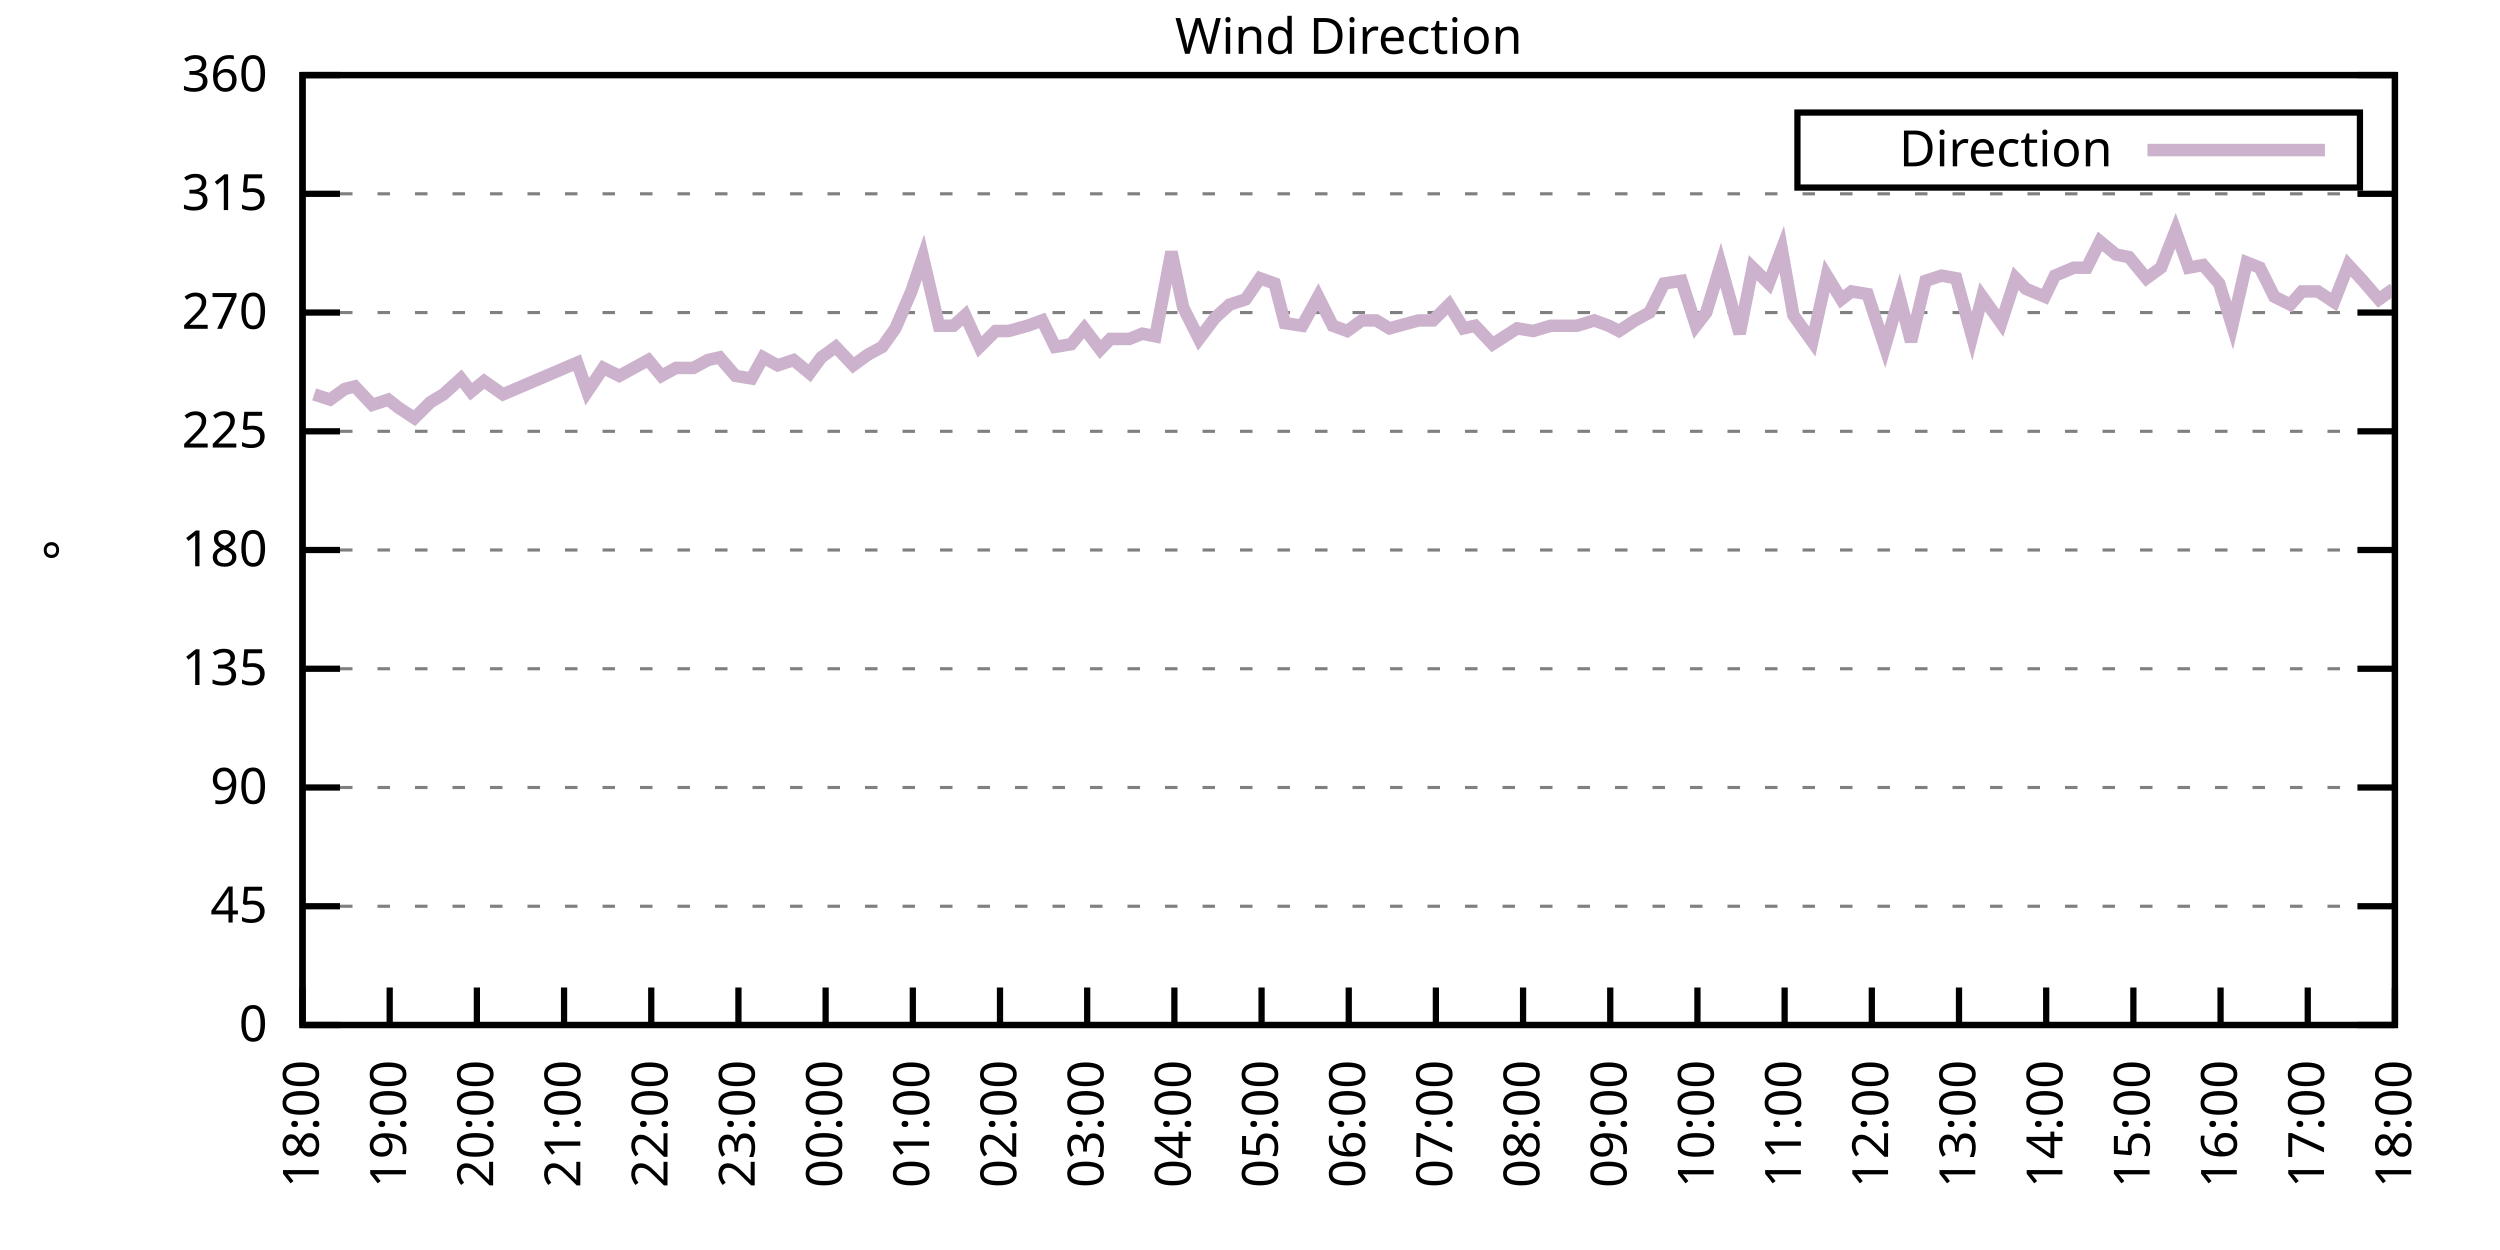
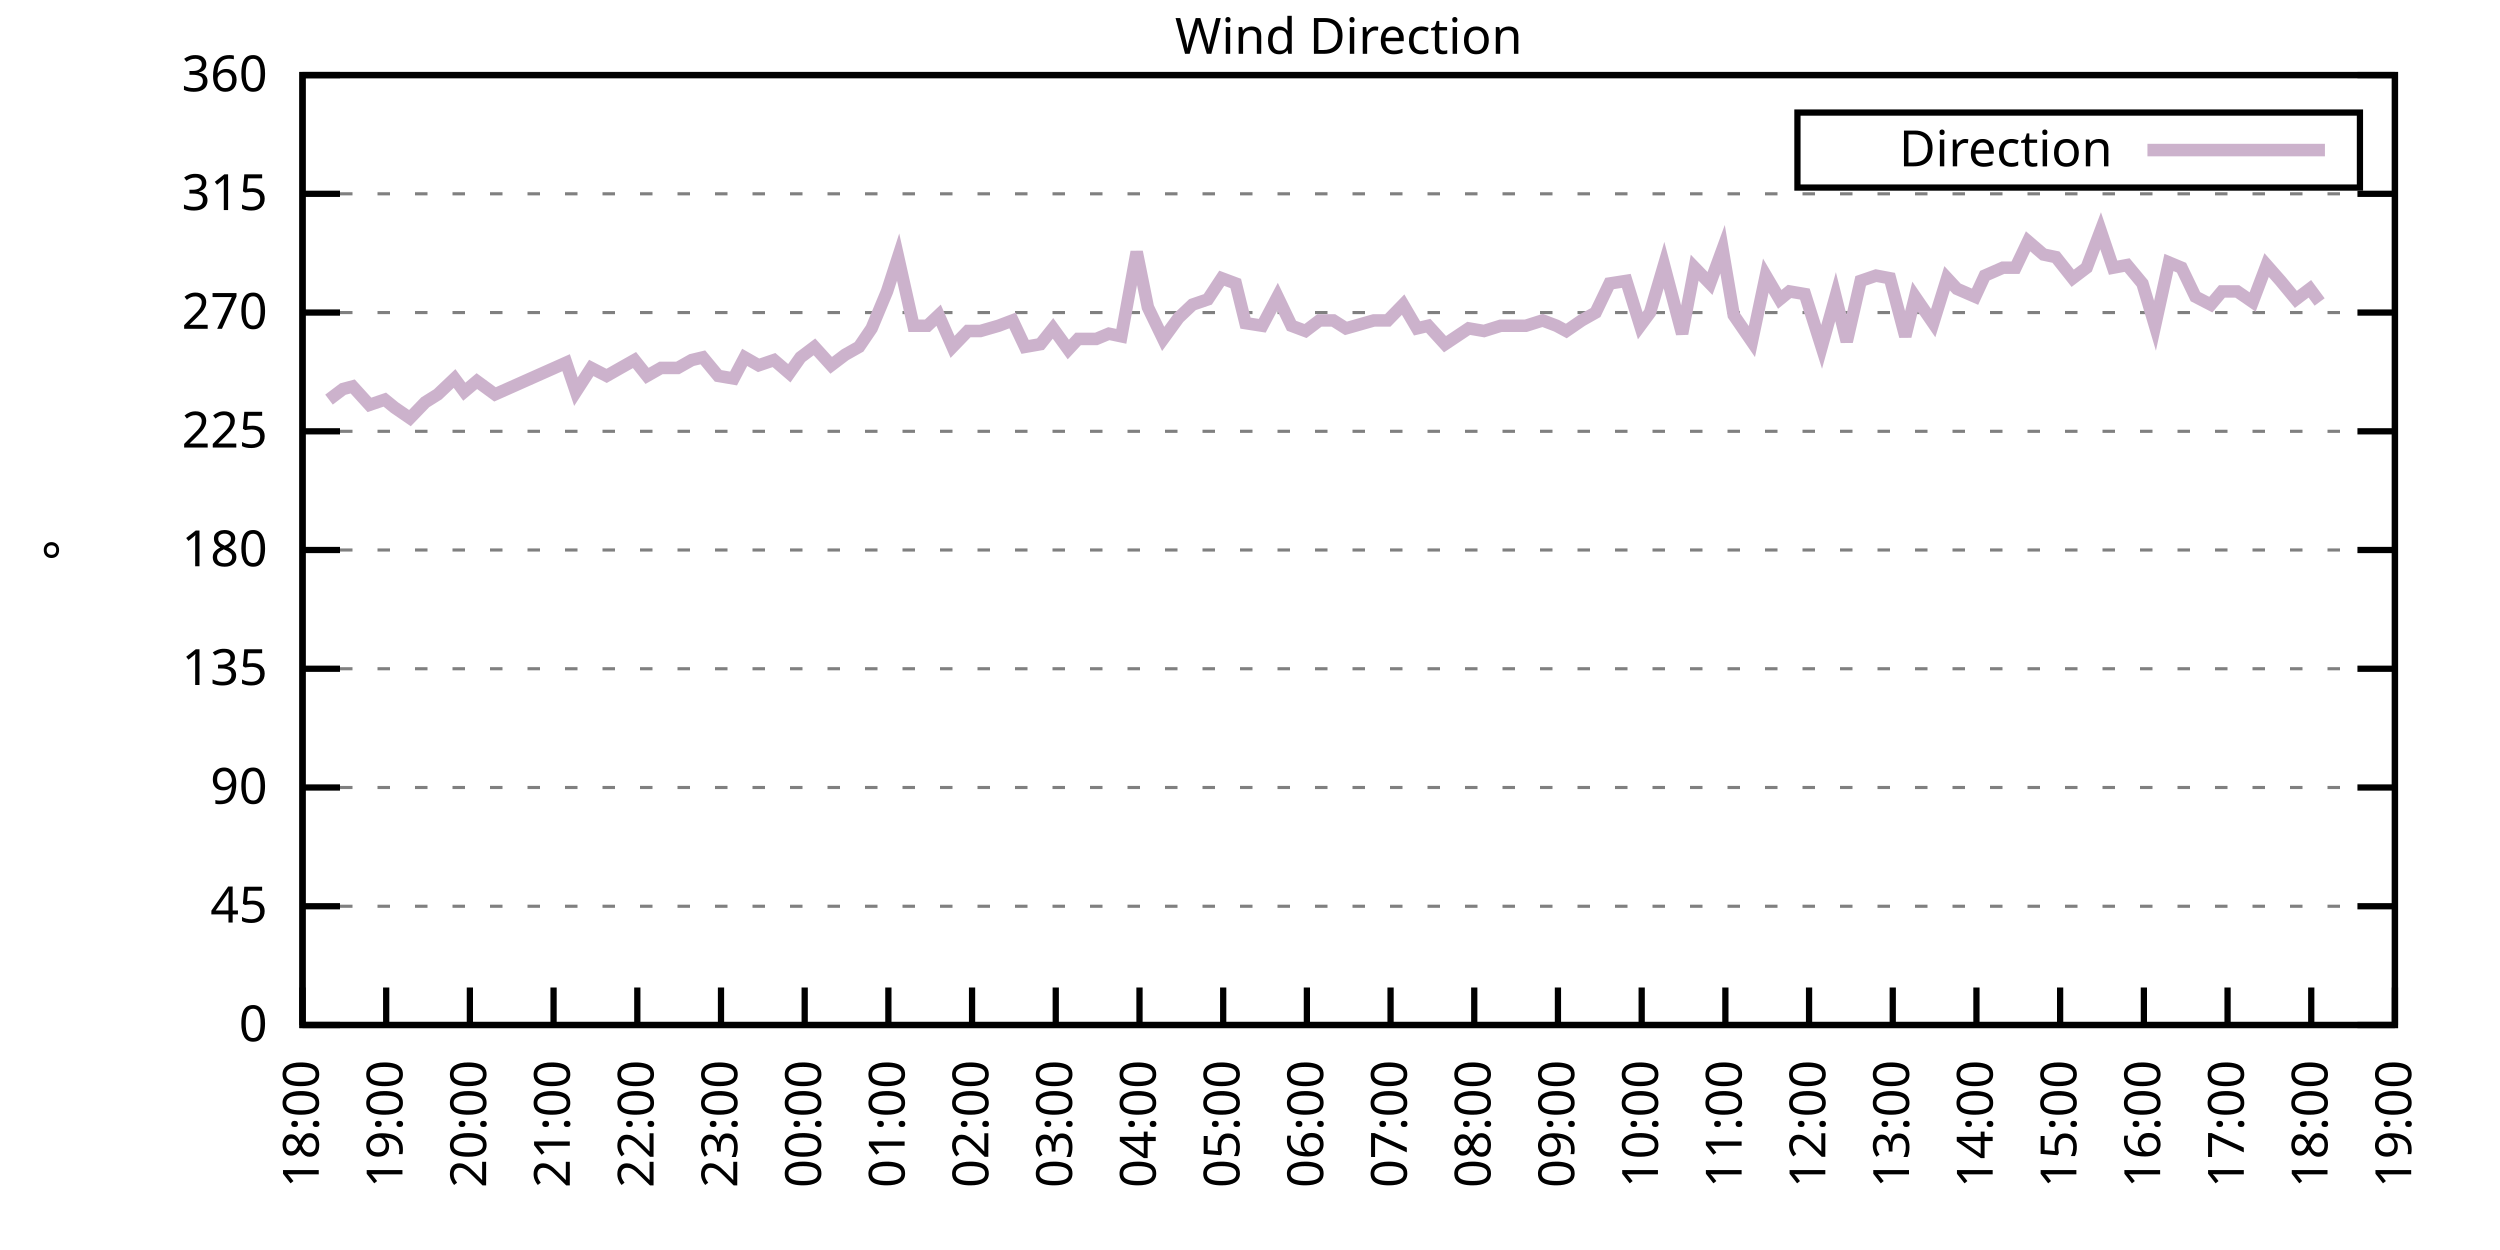
<svg xmlns="http://www.w3.org/2000/svg" xmlns:xlink="http://www.w3.org/1999/xlink" width="400" height="200" viewBox="0 0 400 200">
  <g id="gnuplot_canvas">
    <rect x="0" y="0" width="400" height="200" fill="none" />
    <defs>
      <circle id="gpDot" r="0.5" stroke-width="0.5" stroke="currentColor" />
      <path id="gpPt0" stroke-width="0.333" stroke="currentColor" d="M-1,0 h2 M0,-1 v2" />
      <path id="gpPt1" stroke-width="0.333" stroke="currentColor" d="M-1,-1 L1,1 M1,-1 L-1,1" />
      <path id="gpPt2" stroke-width="0.333" stroke="currentColor" d="M-1,0 L1,0 M0,-1 L0,1 M-1,-1 L1,1 M-1,1 L1,-1" />
      <rect id="gpPt3" stroke-width="0.333" stroke="currentColor" x="-1" y="-1" width="2" height="2" />
      <rect id="gpPt4" stroke-width="0.333" stroke="currentColor" fill="currentColor" x="-1" y="-1" width="2" height="2" />
      <circle id="gpPt5" stroke-width="0.333" stroke="currentColor" cx="0" cy="0" r="1" />
      <use xlink:href="#gpPt5" id="gpPt6" fill="currentColor" stroke="none" />
      <path id="gpPt7" stroke-width="0.333" stroke="currentColor" d="M0,-1.33 L-1.33,0.67 L1.33,0.67 z" />
      <use xlink:href="#gpPt7" id="gpPt8" fill="currentColor" stroke="none" />
      <use xlink:href="#gpPt7" id="gpPt9" stroke="currentColor" transform="rotate(180)" />
      <use xlink:href="#gpPt9" id="gpPt10" fill="currentColor" stroke="none" />
      <use xlink:href="#gpPt3" id="gpPt11" stroke="currentColor" transform="rotate(45)" />
      <use xlink:href="#gpPt11" id="gpPt12" fill="currentColor" stroke="none" />
      <path id="gpPt13" stroke-width="0.333" stroke="currentColor" d="M0,1.330 L1.265,0.411 L0.782,-1.067 L-0.782,-1.076 L-1.265,0.411 z" />
      <use xlink:href="#gpPt13" id="gpPt14" fill="currentColor" stroke="none" />
      <filter id="textbox" filterUnits="objectBoundingBox" x="0" y="0" height="1" width="1">
        <feFlood flood-color="white" flood-opacity="1" result="bgnd" />
        <feComposite in="SourceGraphic" in2="bgnd" operator="atop" />
      </filter>
      <filter id="greybox" filterUnits="objectBoundingBox" x="0" y="0" height="1" width="1">
        <feFlood flood-color="lightgrey" flood-opacity="1" result="grey" />
        <feComposite in="SourceGraphic" in2="grey" operator="atop" />
      </filter>
    </defs>
    <g fill="none" color="white" stroke="currentColor" stroke-width="1.00" stroke-linecap="butt" stroke-linejoin="miter">
</g>
    <g fill="none" color="black" stroke="currentColor" stroke-width="1.00" stroke-linecap="butt" stroke-linejoin="miter">
      <g stroke="none" shape-rendering="crispEdges">
        <polygon fill="rgb(255, 255, 255)" points="48.40,164.00 383.18,164.00 383.18,12.02 48.40,12.02 " />
      </g>
    </g>
    <g fill="none" color="black" stroke="currentColor" stroke-width="1.00" stroke-linecap="butt" stroke-linejoin="miter">
</g>
    <g fill="none" color="black" stroke="black" stroke-width="0.50" stroke-linecap="butt" stroke-linejoin="miter">
</g>
    <g fill="none" color="gray" stroke="currentColor" stroke-width="0.50" stroke-linecap="butt" stroke-linejoin="miter">
      <path stroke="gray" stroke-dasharray="2,4" class="gridline" d="M48.40,164.00 L383.19,164.00  " />
    </g>
    <g fill="none" color="gray" stroke="gray" stroke-width="1.00" stroke-linecap="butt" stroke-linejoin="miter">
</g>
    <g fill="none" color="black" stroke="currentColor" stroke-width="1.00" stroke-linecap="butt" stroke-linejoin="miter">
      <path stroke="black" d="M48.40,164.00 L54.40,164.00 M383.19,164.00 L377.19,164.00  " />
      <g transform="translate(42.80,166.60)" stroke="none" fill="black" font-family="Sans" font-size="8.00" text-anchor="end">
        <text>
          <tspan font-family="Sans"> 0</tspan>
        </text>
      </g>
    </g>
    <g fill="none" color="black" stroke="currentColor" stroke-width="1.00" stroke-linecap="butt" stroke-linejoin="miter">
</g>
    <g fill="none" color="black" stroke="black" stroke-width="0.50" stroke-linecap="butt" stroke-linejoin="miter">
</g>
    <g fill="none" color="gray" stroke="currentColor" stroke-width="0.50" stroke-linecap="butt" stroke-linejoin="miter">
      <path stroke="gray" stroke-dasharray="2,4" class="gridline" d="M48.40,145.00 L383.19,145.00  " />
    </g>
    <g fill="none" color="gray" stroke="gray" stroke-width="1.00" stroke-linecap="butt" stroke-linejoin="miter">
</g>
    <g fill="none" color="black" stroke="currentColor" stroke-width="1.00" stroke-linecap="butt" stroke-linejoin="miter">
      <path stroke="black" d="M48.40,145.00 L54.40,145.00 M383.19,145.00 L377.19,145.00  " />
      <g transform="translate(42.80,147.60)" stroke="none" fill="black" font-family="Sans" font-size="8.00" text-anchor="end">
        <text>
          <tspan font-family="Sans"> 45</tspan>
        </text>
      </g>
    </g>
    <g fill="none" color="black" stroke="currentColor" stroke-width="1.00" stroke-linecap="butt" stroke-linejoin="miter">
</g>
    <g fill="none" color="black" stroke="black" stroke-width="0.50" stroke-linecap="butt" stroke-linejoin="miter">
</g>
    <g fill="none" color="gray" stroke="currentColor" stroke-width="0.50" stroke-linecap="butt" stroke-linejoin="miter">
      <path stroke="gray" stroke-dasharray="2,4" class="gridline" d="M48.40,126.00 L383.19,126.00  " />
    </g>
    <g fill="none" color="gray" stroke="gray" stroke-width="1.00" stroke-linecap="butt" stroke-linejoin="miter">
</g>
    <g fill="none" color="black" stroke="currentColor" stroke-width="1.00" stroke-linecap="butt" stroke-linejoin="miter">
      <path stroke="black" d="M48.40,126.00 L54.40,126.00 M383.19,126.00 L377.19,126.00  " />
      <g transform="translate(42.80,128.60)" stroke="none" fill="black" font-family="Sans" font-size="8.00" text-anchor="end">
        <text>
          <tspan font-family="Sans"> 90</tspan>
        </text>
      </g>
    </g>
    <g fill="none" color="black" stroke="currentColor" stroke-width="1.00" stroke-linecap="butt" stroke-linejoin="miter">
</g>
    <g fill="none" color="black" stroke="black" stroke-width="0.50" stroke-linecap="butt" stroke-linejoin="miter">
</g>
    <g fill="none" color="gray" stroke="currentColor" stroke-width="0.50" stroke-linecap="butt" stroke-linejoin="miter">
      <path stroke="gray" stroke-dasharray="2,4" class="gridline" d="M48.40,107.00 L383.19,107.00  " />
    </g>
    <g fill="none" color="gray" stroke="gray" stroke-width="1.00" stroke-linecap="butt" stroke-linejoin="miter">
</g>
    <g fill="none" color="black" stroke="currentColor" stroke-width="1.00" stroke-linecap="butt" stroke-linejoin="miter">
      <path stroke="black" d="M48.40,107.00 L54.40,107.00 M383.19,107.00 L377.19,107.00  " />
      <g transform="translate(42.80,109.60)" stroke="none" fill="black" font-family="Sans" font-size="8.00" text-anchor="end">
        <text>
          <tspan font-family="Sans"> 135</tspan>
        </text>
      </g>
    </g>
    <g fill="none" color="black" stroke="currentColor" stroke-width="1.00" stroke-linecap="butt" stroke-linejoin="miter">
</g>
    <g fill="none" color="black" stroke="black" stroke-width="0.50" stroke-linecap="butt" stroke-linejoin="miter">
</g>
    <g fill="none" color="gray" stroke="currentColor" stroke-width="0.50" stroke-linecap="butt" stroke-linejoin="miter">
      <path stroke="gray" stroke-dasharray="2,4" class="gridline" d="M48.40,88.00 L383.19,88.00  " />
    </g>
    <g fill="none" color="gray" stroke="gray" stroke-width="1.00" stroke-linecap="butt" stroke-linejoin="miter">
</g>
    <g fill="none" color="black" stroke="currentColor" stroke-width="1.00" stroke-linecap="butt" stroke-linejoin="miter">
      <path stroke="black" d="M48.40,88.00 L54.40,88.00 M383.19,88.00 L377.19,88.00  " />
      <g transform="translate(42.80,90.60)" stroke="none" fill="black" font-family="Sans" font-size="8.00" text-anchor="end">
        <text>
          <tspan font-family="Sans"> 180</tspan>
        </text>
      </g>
    </g>
    <g fill="none" color="black" stroke="currentColor" stroke-width="1.00" stroke-linecap="butt" stroke-linejoin="miter">
</g>
    <g fill="none" color="black" stroke="black" stroke-width="0.50" stroke-linecap="butt" stroke-linejoin="miter">
</g>
    <g fill="none" color="gray" stroke="currentColor" stroke-width="0.50" stroke-linecap="butt" stroke-linejoin="miter">
      <path stroke="gray" stroke-dasharray="2,4" class="gridline" d="M48.40,69.01 L383.19,69.01  " />
    </g>
    <g fill="none" color="gray" stroke="gray" stroke-width="1.00" stroke-linecap="butt" stroke-linejoin="miter">
</g>
    <g fill="none" color="black" stroke="currentColor" stroke-width="1.00" stroke-linecap="butt" stroke-linejoin="miter">
      <path stroke="black" d="M48.40,69.01 L54.40,69.01 M383.19,69.01 L377.19,69.01  " />
      <g transform="translate(42.80,71.61)" stroke="none" fill="black" font-family="Sans" font-size="8.00" text-anchor="end">
        <text>
          <tspan font-family="Sans"> 225</tspan>
        </text>
      </g>
    </g>
    <g fill="none" color="black" stroke="currentColor" stroke-width="1.00" stroke-linecap="butt" stroke-linejoin="miter">
</g>
    <g fill="none" color="black" stroke="black" stroke-width="0.50" stroke-linecap="butt" stroke-linejoin="miter">
</g>
    <g fill="none" color="gray" stroke="currentColor" stroke-width="0.50" stroke-linecap="butt" stroke-linejoin="miter">
      <path stroke="gray" stroke-dasharray="2,4" class="gridline" d="M48.40,50.01 L383.19,50.01  " />
    </g>
    <g fill="none" color="gray" stroke="gray" stroke-width="1.00" stroke-linecap="butt" stroke-linejoin="miter">
</g>
    <g fill="none" color="black" stroke="currentColor" stroke-width="1.00" stroke-linecap="butt" stroke-linejoin="miter">
      <path stroke="black" d="M48.40,50.01 L54.40,50.01 M383.19,50.01 L377.19,50.01  " />
      <g transform="translate(42.80,52.61)" stroke="none" fill="black" font-family="Sans" font-size="8.00" text-anchor="end">
        <text>
          <tspan font-family="Sans"> 270</tspan>
        </text>
      </g>
    </g>
    <g fill="none" color="black" stroke="currentColor" stroke-width="1.00" stroke-linecap="butt" stroke-linejoin="miter">
</g>
    <g fill="none" color="black" stroke="black" stroke-width="0.50" stroke-linecap="butt" stroke-linejoin="miter">
</g>
    <g fill="none" color="gray" stroke="currentColor" stroke-width="0.50" stroke-linecap="butt" stroke-linejoin="miter">
      <path stroke="gray" stroke-dasharray="2,4" class="gridline" d="M48.40,31.01 L383.19,31.01  " />
    </g>
    <g fill="none" color="gray" stroke="gray" stroke-width="1.00" stroke-linecap="butt" stroke-linejoin="miter">
</g>
    <g fill="none" color="black" stroke="currentColor" stroke-width="1.00" stroke-linecap="butt" stroke-linejoin="miter">
      <path stroke="black" d="M48.40,31.01 L54.40,31.01 M383.19,31.01 L377.19,31.01  " />
      <g transform="translate(42.80,33.61)" stroke="none" fill="black" font-family="Sans" font-size="8.00" text-anchor="end">
        <text>
          <tspan font-family="Sans"> 315</tspan>
        </text>
      </g>
    </g>
    <g fill="none" color="black" stroke="currentColor" stroke-width="1.00" stroke-linecap="butt" stroke-linejoin="miter">
</g>
    <g fill="none" color="black" stroke="black" stroke-width="0.50" stroke-linecap="butt" stroke-linejoin="miter">
</g>
    <g fill="none" color="gray" stroke="currentColor" stroke-width="0.50" stroke-linecap="butt" stroke-linejoin="miter">
      <path stroke="gray" stroke-dasharray="2,4" class="gridline" d="M48.40,12.01 L383.19,12.01  " />
    </g>
    <g fill="none" color="gray" stroke="gray" stroke-width="1.00" stroke-linecap="butt" stroke-linejoin="miter">
</g>
    <g fill="none" color="black" stroke="currentColor" stroke-width="1.00" stroke-linecap="butt" stroke-linejoin="miter">
      <path stroke="black" d="M48.40,12.01 L54.40,12.01 M383.19,12.01 L377.19,12.01  " />
      <g transform="translate(42.80,14.61)" stroke="none" fill="black" font-family="Sans" font-size="8.00" text-anchor="end">
        <text>
          <tspan font-family="Sans"> 360</tspan>
        </text>
      </g>
    </g>
    <g fill="none" color="black" stroke="currentColor" stroke-width="1.00" stroke-linecap="butt" stroke-linejoin="miter">
      <path stroke="black" d="M48.40,164.00 L48.40,158.00  " />
      <g transform="translate(51.00,169.60) rotate(270.00)" stroke="none" fill="black" font-family="Sans" font-size="8.00" text-anchor="end">
        <text>
          <tspan font-family="Sans">18:00</tspan>
        </text>
      </g>
    </g>
    <g fill="none" color="black" stroke="currentColor" stroke-width="1.00" stroke-linecap="butt" stroke-linejoin="miter">
-       <path stroke="black" d="M62.35,164.00 L62.35,158.00  " />
-       <g transform="translate(64.95,169.60) rotate(270.00)" stroke="none" fill="black" font-family="Sans" font-size="8.00" text-anchor="end">
+       <path stroke="black" d="M61.79,164.00 L61.79,158.00  " />
+       <g transform="translate(64.39,169.60) rotate(270.00)" stroke="none" fill="black" font-family="Sans" font-size="8.00" text-anchor="end">
        <text>
          <tspan font-family="Sans">19:00</tspan>
        </text>
      </g>
    </g>
    <g fill="none" color="black" stroke="currentColor" stroke-width="1.00" stroke-linecap="butt" stroke-linejoin="miter">
-       <path stroke="black" d="M76.30,164.00 L76.30,158.00  " />
-       <g transform="translate(78.90,169.60) rotate(270.00)" stroke="none" fill="black" font-family="Sans" font-size="8.00" text-anchor="end">
+       <path stroke="black" d="M75.18,164.00 L75.18,158.00  " />
+       <g transform="translate(77.78,169.60) rotate(270.00)" stroke="none" fill="black" font-family="Sans" font-size="8.00" text-anchor="end">
        <text>
          <tspan font-family="Sans">20:00</tspan>
        </text>
      </g>
    </g>
    <g fill="none" color="black" stroke="currentColor" stroke-width="1.00" stroke-linecap="butt" stroke-linejoin="miter">
-       <path stroke="black" d="M90.25,164.00 L90.25,158.00  " />
-       <g transform="translate(92.85,169.60) rotate(270.00)" stroke="none" fill="black" font-family="Sans" font-size="8.00" text-anchor="end">
+       <path stroke="black" d="M88.57,164.00 L88.57,158.00  " />
+       <g transform="translate(91.17,169.60) rotate(270.00)" stroke="none" fill="black" font-family="Sans" font-size="8.00" text-anchor="end">
        <text>
          <tspan font-family="Sans">21:00</tspan>
        </text>
      </g>
    </g>
    <g fill="none" color="black" stroke="currentColor" stroke-width="1.00" stroke-linecap="butt" stroke-linejoin="miter">
-       <path stroke="black" d="M104.20,164.00 L104.20,158.00  " />
-       <g transform="translate(106.80,169.60) rotate(270.00)" stroke="none" fill="black" font-family="Sans" font-size="8.00" text-anchor="end">
+       <path stroke="black" d="M101.97,164.00 L101.97,158.00  " />
+       <g transform="translate(104.57,169.60) rotate(270.00)" stroke="none" fill="black" font-family="Sans" font-size="8.00" text-anchor="end">
        <text>
          <tspan font-family="Sans">22:00</tspan>
        </text>
      </g>
    </g>
    <g fill="none" color="black" stroke="currentColor" stroke-width="1.00" stroke-linecap="butt" stroke-linejoin="miter">
-       <path stroke="black" d="M118.15,164.00 L118.15,158.00  " />
-       <g transform="translate(120.75,169.60) rotate(270.00)" stroke="none" fill="black" font-family="Sans" font-size="8.00" text-anchor="end">
+       <path stroke="black" d="M115.36,164.00 L115.36,158.00  " />
+       <g transform="translate(117.96,169.60) rotate(270.00)" stroke="none" fill="black" font-family="Sans" font-size="8.00" text-anchor="end">
        <text>
          <tspan font-family="Sans">23:00</tspan>
        </text>
      </g>
    </g>
    <g fill="none" color="black" stroke="currentColor" stroke-width="1.00" stroke-linecap="butt" stroke-linejoin="miter">
-       <path stroke="black" d="M132.10,164.00 L132.10,158.00  " />
-       <g transform="translate(134.70,169.60) rotate(270.00)" stroke="none" fill="black" font-family="Sans" font-size="8.00" text-anchor="end">
+       <path stroke="black" d="M128.75,164.00 L128.75,158.00  " />
+       <g transform="translate(131.35,169.60) rotate(270.00)" stroke="none" fill="black" font-family="Sans" font-size="8.00" text-anchor="end">
        <text>
          <tspan font-family="Sans">00:00</tspan>
        </text>
      </g>
    </g>
    <g fill="none" color="black" stroke="currentColor" stroke-width="1.00" stroke-linecap="butt" stroke-linejoin="miter">
-       <path stroke="black" d="M146.05,164.00 L146.05,158.00  " />
-       <g transform="translate(148.65,169.60) rotate(270.00)" stroke="none" fill="black" font-family="Sans" font-size="8.00" text-anchor="end">
+       <path stroke="black" d="M142.14,164.00 L142.14,158.00  " />
+       <g transform="translate(144.74,169.60) rotate(270.00)" stroke="none" fill="black" font-family="Sans" font-size="8.00" text-anchor="end">
        <text>
          <tspan font-family="Sans">01:00</tspan>
        </text>
      </g>
    </g>
    <g fill="none" color="black" stroke="currentColor" stroke-width="1.00" stroke-linecap="butt" stroke-linejoin="miter">
-       <path stroke="black" d="M160.00,164.00 L160.00,158.00  " />
-       <g transform="translate(162.60,169.60) rotate(270.00)" stroke="none" fill="black" font-family="Sans" font-size="8.00" text-anchor="end">
+       <path stroke="black" d="M155.53,164.00 L155.53,158.00  " />
+       <g transform="translate(158.13,169.60) rotate(270.00)" stroke="none" fill="black" font-family="Sans" font-size="8.00" text-anchor="end">
        <text>
          <tspan font-family="Sans">02:00</tspan>
        </text>
      </g>
    </g>
    <g fill="none" color="black" stroke="currentColor" stroke-width="1.00" stroke-linecap="butt" stroke-linejoin="miter">
-       <path stroke="black" d="M173.95,164.00 L173.95,158.00  " />
-       <g transform="translate(176.55,169.60) rotate(270.00)" stroke="none" fill="black" font-family="Sans" font-size="8.00" text-anchor="end">
+       <path stroke="black" d="M168.92,164.00 L168.92,158.00  " />
+       <g transform="translate(171.52,169.60) rotate(270.00)" stroke="none" fill="black" font-family="Sans" font-size="8.00" text-anchor="end">
        <text>
          <tspan font-family="Sans">03:00</tspan>
        </text>
      </g>
    </g>
    <g fill="none" color="black" stroke="currentColor" stroke-width="1.00" stroke-linecap="butt" stroke-linejoin="miter">
-       <path stroke="black" d="M187.90,164.00 L187.90,158.00  " />
-       <g transform="translate(190.50,169.60) rotate(270.00)" stroke="none" fill="black" font-family="Sans" font-size="8.00" text-anchor="end">
+       <path stroke="black" d="M182.32,164.00 L182.32,158.00  " />
+       <g transform="translate(184.92,169.60) rotate(270.00)" stroke="none" fill="black" font-family="Sans" font-size="8.00" text-anchor="end">
        <text>
          <tspan font-family="Sans">04:00</tspan>
        </text>
      </g>
    </g>
    <g fill="none" color="black" stroke="currentColor" stroke-width="1.00" stroke-linecap="butt" stroke-linejoin="miter">
-       <path stroke="black" d="M201.85,164.00 L201.85,158.00  " />
-       <g transform="translate(204.45,169.60) rotate(270.00)" stroke="none" fill="black" font-family="Sans" font-size="8.00" text-anchor="end">
+       <path stroke="black" d="M195.71,164.00 L195.71,158.00  " />
+       <g transform="translate(198.31,169.60) rotate(270.00)" stroke="none" fill="black" font-family="Sans" font-size="8.00" text-anchor="end">
        <text>
          <tspan font-family="Sans">05:00</tspan>
        </text>
      </g>
    </g>
    <g fill="none" color="black" stroke="currentColor" stroke-width="1.00" stroke-linecap="butt" stroke-linejoin="miter">
-       <path stroke="black" d="M215.80,164.00 L215.80,158.00  " />
-       <g transform="translate(218.40,169.60) rotate(270.00)" stroke="none" fill="black" font-family="Sans" font-size="8.00" text-anchor="end">
+       <path stroke="black" d="M209.10,164.00 L209.10,158.00  " />
+       <g transform="translate(211.70,169.60) rotate(270.00)" stroke="none" fill="black" font-family="Sans" font-size="8.00" text-anchor="end">
        <text>
          <tspan font-family="Sans">06:00</tspan>
        </text>
      </g>
    </g>
    <g fill="none" color="black" stroke="currentColor" stroke-width="1.00" stroke-linecap="butt" stroke-linejoin="miter">
-       <path stroke="black" d="M229.74,164.00 L229.74,158.00  " />
-       <g transform="translate(232.34,169.60) rotate(270.00)" stroke="none" fill="black" font-family="Sans" font-size="8.00" text-anchor="end">
+       <path stroke="black" d="M222.49,164.00 L222.49,158.00  " />
+       <g transform="translate(225.09,169.60) rotate(270.00)" stroke="none" fill="black" font-family="Sans" font-size="8.00" text-anchor="end">
        <text>
          <tspan font-family="Sans">07:00</tspan>
        </text>
      </g>
    </g>
    <g fill="none" color="black" stroke="currentColor" stroke-width="1.00" stroke-linecap="butt" stroke-linejoin="miter">
-       <path stroke="black" d="M243.69,164.00 L243.69,158.00  " />
-       <g transform="translate(246.29,169.60) rotate(270.00)" stroke="none" fill="black" font-family="Sans" font-size="8.00" text-anchor="end">
+       <path stroke="black" d="M235.88,164.00 L235.88,158.00  " />
+       <g transform="translate(238.48,169.60) rotate(270.00)" stroke="none" fill="black" font-family="Sans" font-size="8.00" text-anchor="end">
        <text>
          <tspan font-family="Sans">08:00</tspan>
        </text>
      </g>
    </g>
    <g fill="none" color="black" stroke="currentColor" stroke-width="1.00" stroke-linecap="butt" stroke-linejoin="miter">
-       <path stroke="black" d="M257.64,164.00 L257.64,158.00  " />
-       <g transform="translate(260.24,169.60) rotate(270.00)" stroke="none" fill="black" font-family="Sans" font-size="8.00" text-anchor="end">
+       <path stroke="black" d="M249.27,164.00 L249.27,158.00  " />
+       <g transform="translate(251.87,169.60) rotate(270.00)" stroke="none" fill="black" font-family="Sans" font-size="8.00" text-anchor="end">
        <text>
          <tspan font-family="Sans">09:00</tspan>
        </text>
      </g>
    </g>
    <g fill="none" color="black" stroke="currentColor" stroke-width="1.00" stroke-linecap="butt" stroke-linejoin="miter">
-       <path stroke="black" d="M271.59,164.00 L271.59,158.00  " />
-       <g transform="translate(274.19,169.60) rotate(270.00)" stroke="none" fill="black" font-family="Sans" font-size="8.00" text-anchor="end">
+       <path stroke="black" d="M262.67,164.00 L262.67,158.00  " />
+       <g transform="translate(265.27,169.60) rotate(270.00)" stroke="none" fill="black" font-family="Sans" font-size="8.00" text-anchor="end">
        <text>
          <tspan font-family="Sans">10:00</tspan>
        </text>
      </g>
    </g>
    <g fill="none" color="black" stroke="currentColor" stroke-width="1.00" stroke-linecap="butt" stroke-linejoin="miter">
-       <path stroke="black" d="M285.54,164.00 L285.54,158.00  " />
-       <g transform="translate(288.14,169.60) rotate(270.00)" stroke="none" fill="black" font-family="Sans" font-size="8.00" text-anchor="end">
+       <path stroke="black" d="M276.06,164.00 L276.06,158.00  " />
+       <g transform="translate(278.66,169.60) rotate(270.00)" stroke="none" fill="black" font-family="Sans" font-size="8.00" text-anchor="end">
        <text>
          <tspan font-family="Sans">11:00</tspan>
        </text>
      </g>
    </g>
    <g fill="none" color="black" stroke="currentColor" stroke-width="1.00" stroke-linecap="butt" stroke-linejoin="miter">
-       <path stroke="black" d="M299.49,164.00 L299.49,158.00  " />
-       <g transform="translate(302.09,169.60) rotate(270.00)" stroke="none" fill="black" font-family="Sans" font-size="8.00" text-anchor="end">
+       <path stroke="black" d="M289.45,164.00 L289.45,158.00  " />
+       <g transform="translate(292.05,169.60) rotate(270.00)" stroke="none" fill="black" font-family="Sans" font-size="8.00" text-anchor="end">
        <text>
          <tspan font-family="Sans">12:00</tspan>
        </text>
      </g>
    </g>
    <g fill="none" color="black" stroke="currentColor" stroke-width="1.00" stroke-linecap="butt" stroke-linejoin="miter">
-       <path stroke="black" d="M313.44,164.00 L313.44,158.00  " />
-       <g transform="translate(316.04,169.60) rotate(270.00)" stroke="none" fill="black" font-family="Sans" font-size="8.00" text-anchor="end">
+       <path stroke="black" d="M302.84,164.00 L302.84,158.00  " />
+       <g transform="translate(305.44,169.60) rotate(270.00)" stroke="none" fill="black" font-family="Sans" font-size="8.00" text-anchor="end">
        <text>
          <tspan font-family="Sans">13:00</tspan>
        </text>
      </g>
    </g>
    <g fill="none" color="black" stroke="currentColor" stroke-width="1.00" stroke-linecap="butt" stroke-linejoin="miter">
-       <path stroke="black" d="M327.39,164.00 L327.39,158.00  " />
-       <g transform="translate(329.99,169.60) rotate(270.00)" stroke="none" fill="black" font-family="Sans" font-size="8.00" text-anchor="end">
+       <path stroke="black" d="M316.23,164.00 L316.23,158.00  " />
+       <g transform="translate(318.83,169.60) rotate(270.00)" stroke="none" fill="black" font-family="Sans" font-size="8.00" text-anchor="end">
        <text>
          <tspan font-family="Sans">14:00</tspan>
        </text>
      </g>
    </g>
    <g fill="none" color="black" stroke="currentColor" stroke-width="1.00" stroke-linecap="butt" stroke-linejoin="miter">
-       <path stroke="black" d="M341.34,164.00 L341.34,158.00  " />
-       <g transform="translate(343.94,169.60) rotate(270.00)" stroke="none" fill="black" font-family="Sans" font-size="8.00" text-anchor="end">
+       <path stroke="black" d="M329.62,164.00 L329.62,158.00  " />
+       <g transform="translate(332.22,169.60) rotate(270.00)" stroke="none" fill="black" font-family="Sans" font-size="8.00" text-anchor="end">
        <text>
          <tspan font-family="Sans">15:00</tspan>
        </text>
      </g>
    </g>
    <g fill="none" color="black" stroke="currentColor" stroke-width="1.00" stroke-linecap="butt" stroke-linejoin="miter">
-       <path stroke="black" d="M355.29,164.00 L355.29,158.00  " />
-       <g transform="translate(357.89,169.60) rotate(270.00)" stroke="none" fill="black" font-family="Sans" font-size="8.00" text-anchor="end">
+       <path stroke="black" d="M343.02,164.00 L343.02,158.00  " />
+       <g transform="translate(345.62,169.60) rotate(270.00)" stroke="none" fill="black" font-family="Sans" font-size="8.00" text-anchor="end">
        <text>
          <tspan font-family="Sans">16:00</tspan>
        </text>
      </g>
    </g>
    <g fill="none" color="black" stroke="currentColor" stroke-width="1.00" stroke-linecap="butt" stroke-linejoin="miter">
-       <path stroke="black" d="M369.24,164.00 L369.24,158.00  " />
-       <g transform="translate(371.84,169.60) rotate(270.00)" stroke="none" fill="black" font-family="Sans" font-size="8.00" text-anchor="end">
+       <path stroke="black" d="M356.41,164.00 L356.41,158.00  " />
+       <g transform="translate(359.01,169.60) rotate(270.00)" stroke="none" fill="black" font-family="Sans" font-size="8.00" text-anchor="end">
        <text>
          <tspan font-family="Sans">17:00</tspan>
+         </text>
+       </g>
+     </g>
+     <g fill="none" color="black" stroke="currentColor" stroke-width="1.00" stroke-linecap="butt" stroke-linejoin="miter">
+       <path stroke="black" d="M369.80,164.00 L369.80,158.00  " />
+       <g transform="translate(372.40,169.60) rotate(270.00)" stroke="none" fill="black" font-family="Sans" font-size="8.00" text-anchor="end">
+         <text>
+           <tspan font-family="Sans">18:00</tspan>
        </text>
      </g>
    </g>
    <g fill="none" color="black" stroke="currentColor" stroke-width="1.00" stroke-linecap="butt" stroke-linejoin="miter">
      <path stroke="black" d="M383.19,164.00 L383.19,158.00  " />
      <g transform="translate(385.79,169.60) rotate(270.00)" stroke="none" fill="black" font-family="Sans" font-size="8.00" text-anchor="end">
        <text>
-           <tspan font-family="Sans">18:00</tspan>
+           <tspan font-family="Sans">19:00</tspan>
        </text>
      </g>
    </g>
    <g fill="none" color="black" stroke="currentColor" stroke-width="1.00" stroke-linecap="butt" stroke-linejoin="miter">
</g>
    <g fill="none" color="black" stroke="currentColor" stroke-width="1.00" stroke-linecap="butt" stroke-linejoin="miter">
      <path stroke="black" d="M48.40,12.01 L48.40,164.00 L383.19,164.00 L383.19,12.01 L48.40,12.01 Z  " />
    </g>
    <g fill="none" color="black" stroke="currentColor" stroke-width="1.00" stroke-linecap="butt" stroke-linejoin="miter">
</g>
    <g fill="none" color="black" stroke="currentColor" stroke-width="1.00" stroke-linecap="butt" stroke-linejoin="miter">
      <path stroke="black" d="M287.59,30.01 L287.59,18.01 L377.59,18.01 L377.59,30.01 L287.59,30.01 Z  " />
    </g>
    <g id="Wind_direction_plot_1">
      <g fill="none" color="white" stroke="black" stroke-width="2.00" stroke-linecap="butt" stroke-linejoin="miter">
</g>
      <g fill="none" color="black" stroke="currentColor" stroke-width="2.00" stroke-linecap="butt" stroke-linejoin="miter">
        <g transform="translate(337.99,26.61)" stroke="none" fill="black" font-family="Sans" font-size="8.00" text-anchor="end">
          <text>
            <tspan font-family="Sans">Direction</tspan>
          </text>
        </g>
      </g>
      <g fill="none" color="black" stroke="currentColor" stroke-width="2.00" stroke-linecap="butt" stroke-linejoin="miter">
-         <path stroke="rgb(204, 178, 204)" d="M343.59,24.01 L371.99,24.01 M50.26,63.10 L52.82,63.94 L55.14,62.25 L56.77,61.83 L59.56,64.78 L62.12,63.94   L63.74,65.21 L66.30,66.90 L68.86,64.36 L70.95,63.10 L73.74,60.56 L75.37,62.67 L77.46,60.98 L80.48,63.10   L92.34,58.03 L93.97,62.67 L96.53,58.87 L99.08,60.14 L101.41,58.87 L103.73,57.61 L105.83,60.14 L108.15,58.87   L110.94,58.87 L113.27,57.61 L115.13,57.18 L117.68,60.14 L120.24,60.56 L122.10,57.18 L124.43,58.45 L126.98,57.61   L129.54,59.72 L131.40,57.18 L133.72,55.50 L136.51,58.45 L138.84,56.76 L141.16,55.50 L143.26,52.54 L145.81,46.63   L147.67,41.14 L150.23,52.12 L152.56,52.12 L154.42,50.43 L156.74,55.50 L159.30,52.96 L161.39,52.96 L164.41,52.12   L166.74,51.27 L168.83,55.50 L171.39,55.07 L173.48,52.54 L176.04,55.92 L177.67,54.23 L180.69,54.23 L182.78,53.39   L184.87,53.81 L187.43,40.30 L189.29,49.16 L191.85,54.23 L194.41,50.85 L196.73,48.74 L199.29,47.90 L201.61,44.52   L203.94,45.36 L205.57,51.70 L208.36,52.12 L210.91,47.47 L213.24,52.12 L215.56,52.96 L217.89,51.27 L220.21,51.27   L222.30,52.54 L226.95,51.27 L229.28,51.27 L231.84,48.74 L234.16,52.54 L236.02,52.12 L238.81,55.07 L242.76,52.54   L245.32,52.96 L248.11,52.12 L250.20,52.12 L252.30,52.12 L255.09,51.27 L257.41,52.12 L259.04,52.96 L261.60,51.27   L263.92,50.01 L266.25,45.36 L269.04,44.94 L271.36,52.12 L272.99,50.01 L275.31,42.41 L278.34,53.39 L280.43,42.83   L282.99,45.36 L285.08,39.87 L286.94,50.43 L289.96,54.65 L292.29,44.10 L294.61,47.90 L296.24,46.63 L298.80,47.05   L301.58,55.50 L303.91,47.47 L305.77,54.65 L308.09,44.94 L310.65,44.10 L312.98,44.52 L315.53,53.81 L317.16,47.47   L320.18,51.70 L322.51,44.52 L324.14,46.21 L327.16,47.47 L328.79,44.10 L331.81,42.83 L333.90,42.83 L335.99,38.61   L338.55,40.72 L340.64,41.14 L343.43,44.52 L345.76,42.83 L348.08,36.92 L350.18,42.83 L352.50,42.41 L355.06,45.36   L357.15,52.12 L359.48,41.99 L361.57,42.83 L363.89,47.47 L366.45,48.74 L368.31,46.63 L370.87,46.63 L373.43,48.32   L375.75,42.41 L378.08,44.94 L380.63,47.90 L382.96,46.21  " />
+         <path stroke="rgb(204, 178, 204)" d="M343.59,24.01 L371.99,24.01 M52.64,63.94 L54.87,62.25 L56.43,61.83 L59.11,64.78 L61.57,63.94 L63.13,65.21   L65.59,66.90 L68.04,64.36 L70.05,63.10 L72.73,60.56 L74.29,62.67 L76.30,60.98 L79.20,63.10 L90.58,58.03   L92.15,62.67 L94.60,58.87 L97.06,60.14 L99.29,58.87 L101.52,57.61 L103.53,60.14 L105.76,58.87 L108.44,58.87   L110.67,57.61 L112.46,57.18 L114.91,60.14 L117.37,60.56 L119.15,57.18 L121.38,58.45 L123.84,57.61 L126.29,59.72   L128.08,57.18 L130.31,55.50 L132.99,58.45 L135.22,56.76 L137.45,55.50 L139.46,52.54 L141.92,46.63 L143.70,41.14   L146.16,52.12 L148.39,52.12 L150.18,50.43 L152.41,55.50 L154.86,52.96 L156.87,52.96 L159.77,52.12 L162.01,51.27   L164.01,55.50 L166.47,55.07 L168.48,52.54 L170.93,55.92 L172.50,54.23 L175.40,54.23 L177.41,53.39 L179.41,53.81   L181.87,40.30 L183.66,49.16 L186.11,54.23 L188.57,50.85 L190.80,48.74 L193.25,47.90 L195.48,44.52 L197.72,45.36   L199.28,51.70 L201.96,52.12 L204.41,47.47 L206.64,52.12 L208.88,52.96 L211.11,51.27 L213.34,51.27 L215.35,52.54   L219.81,51.27 L222.04,51.27 L224.50,48.74 L226.73,52.54 L228.52,52.12 L231.20,55.07 L234.99,52.54 L237.44,52.96   L240.12,52.12 L242.13,52.12 L244.14,52.12 L246.82,51.27 L249.05,52.12 L250.61,52.96 L253.07,51.27 L255.30,50.01   L257.53,45.36 L260.21,44.94 L262.44,52.12 L264.00,50.01 L266.24,42.41 L269.14,53.39 L271.15,42.83 L273.60,45.36   L275.61,39.87 L277.40,50.43 L280.30,54.65 L282.53,44.10 L284.76,47.90 L286.32,46.63 L288.78,47.05 L291.46,55.50   L293.69,47.47 L295.48,54.65 L297.71,44.94 L300.16,44.10 L302.39,44.52 L304.85,53.81 L306.41,47.47 L309.31,51.70   L311.54,44.52 L313.11,46.21 L316.01,47.47 L317.57,44.10 L320.47,42.83 L322.48,42.83 L324.49,38.61 L326.95,40.72   L328.95,41.14 L331.63,44.52 L333.86,42.83 L336.10,36.92 L338.10,42.83 L340.34,42.41 L342.79,45.36 L344.80,52.12   L347.03,41.99 L349.04,42.83 L351.27,47.47 L353.73,48.74 L355.51,46.63 L357.97,46.63 L360.42,48.32 L362.66,42.41   L364.89,44.94 L367.34,47.90 L369.58,46.21 L371.14,48.32  " />
      </g>
    </g>
    <g fill="none" color="black" stroke="currentColor" stroke-width="2.00" stroke-linecap="butt" stroke-linejoin="miter">
</g>
    <g fill="none" color="black" stroke="black" stroke-width="1.00" stroke-linecap="butt" stroke-linejoin="miter">
</g>
    <g fill="none" color="black" stroke="currentColor" stroke-width="1.00" stroke-linecap="butt" stroke-linejoin="miter">
      <path stroke="black" d="M48.40,12.01 L48.40,164.00 L383.19,164.00 L383.19,12.01 L48.40,12.01 Z  " />
      <g transform="translate(12.80,88.01) rotate(270.00)" stroke="none" fill="black" font-family="Sans" font-size="8.00" text-anchor="middle">
        <text>
          <tspan font-family="Sans">°</tspan>
        </text>
      </g>
    </g>
    <g fill="none" color="black" stroke="currentColor" stroke-width="1.00" stroke-linecap="butt" stroke-linejoin="miter">
</g>
    <g fill="none" color="black" stroke="currentColor" stroke-width="1.00" stroke-linecap="butt" stroke-linejoin="miter">
      <g transform="translate(215.79,8.61)" stroke="none" fill="black" font-family="Sans" font-size="8.00" text-anchor="middle">
        <text>
          <tspan font-family="Sans">Wind Direction</tspan>
        </text>
      </g>
    </g>
    <g fill="none" color="black" stroke="currentColor" stroke-width="1.00" stroke-linecap="butt" stroke-linejoin="miter">
</g>
  </g>
</svg>
